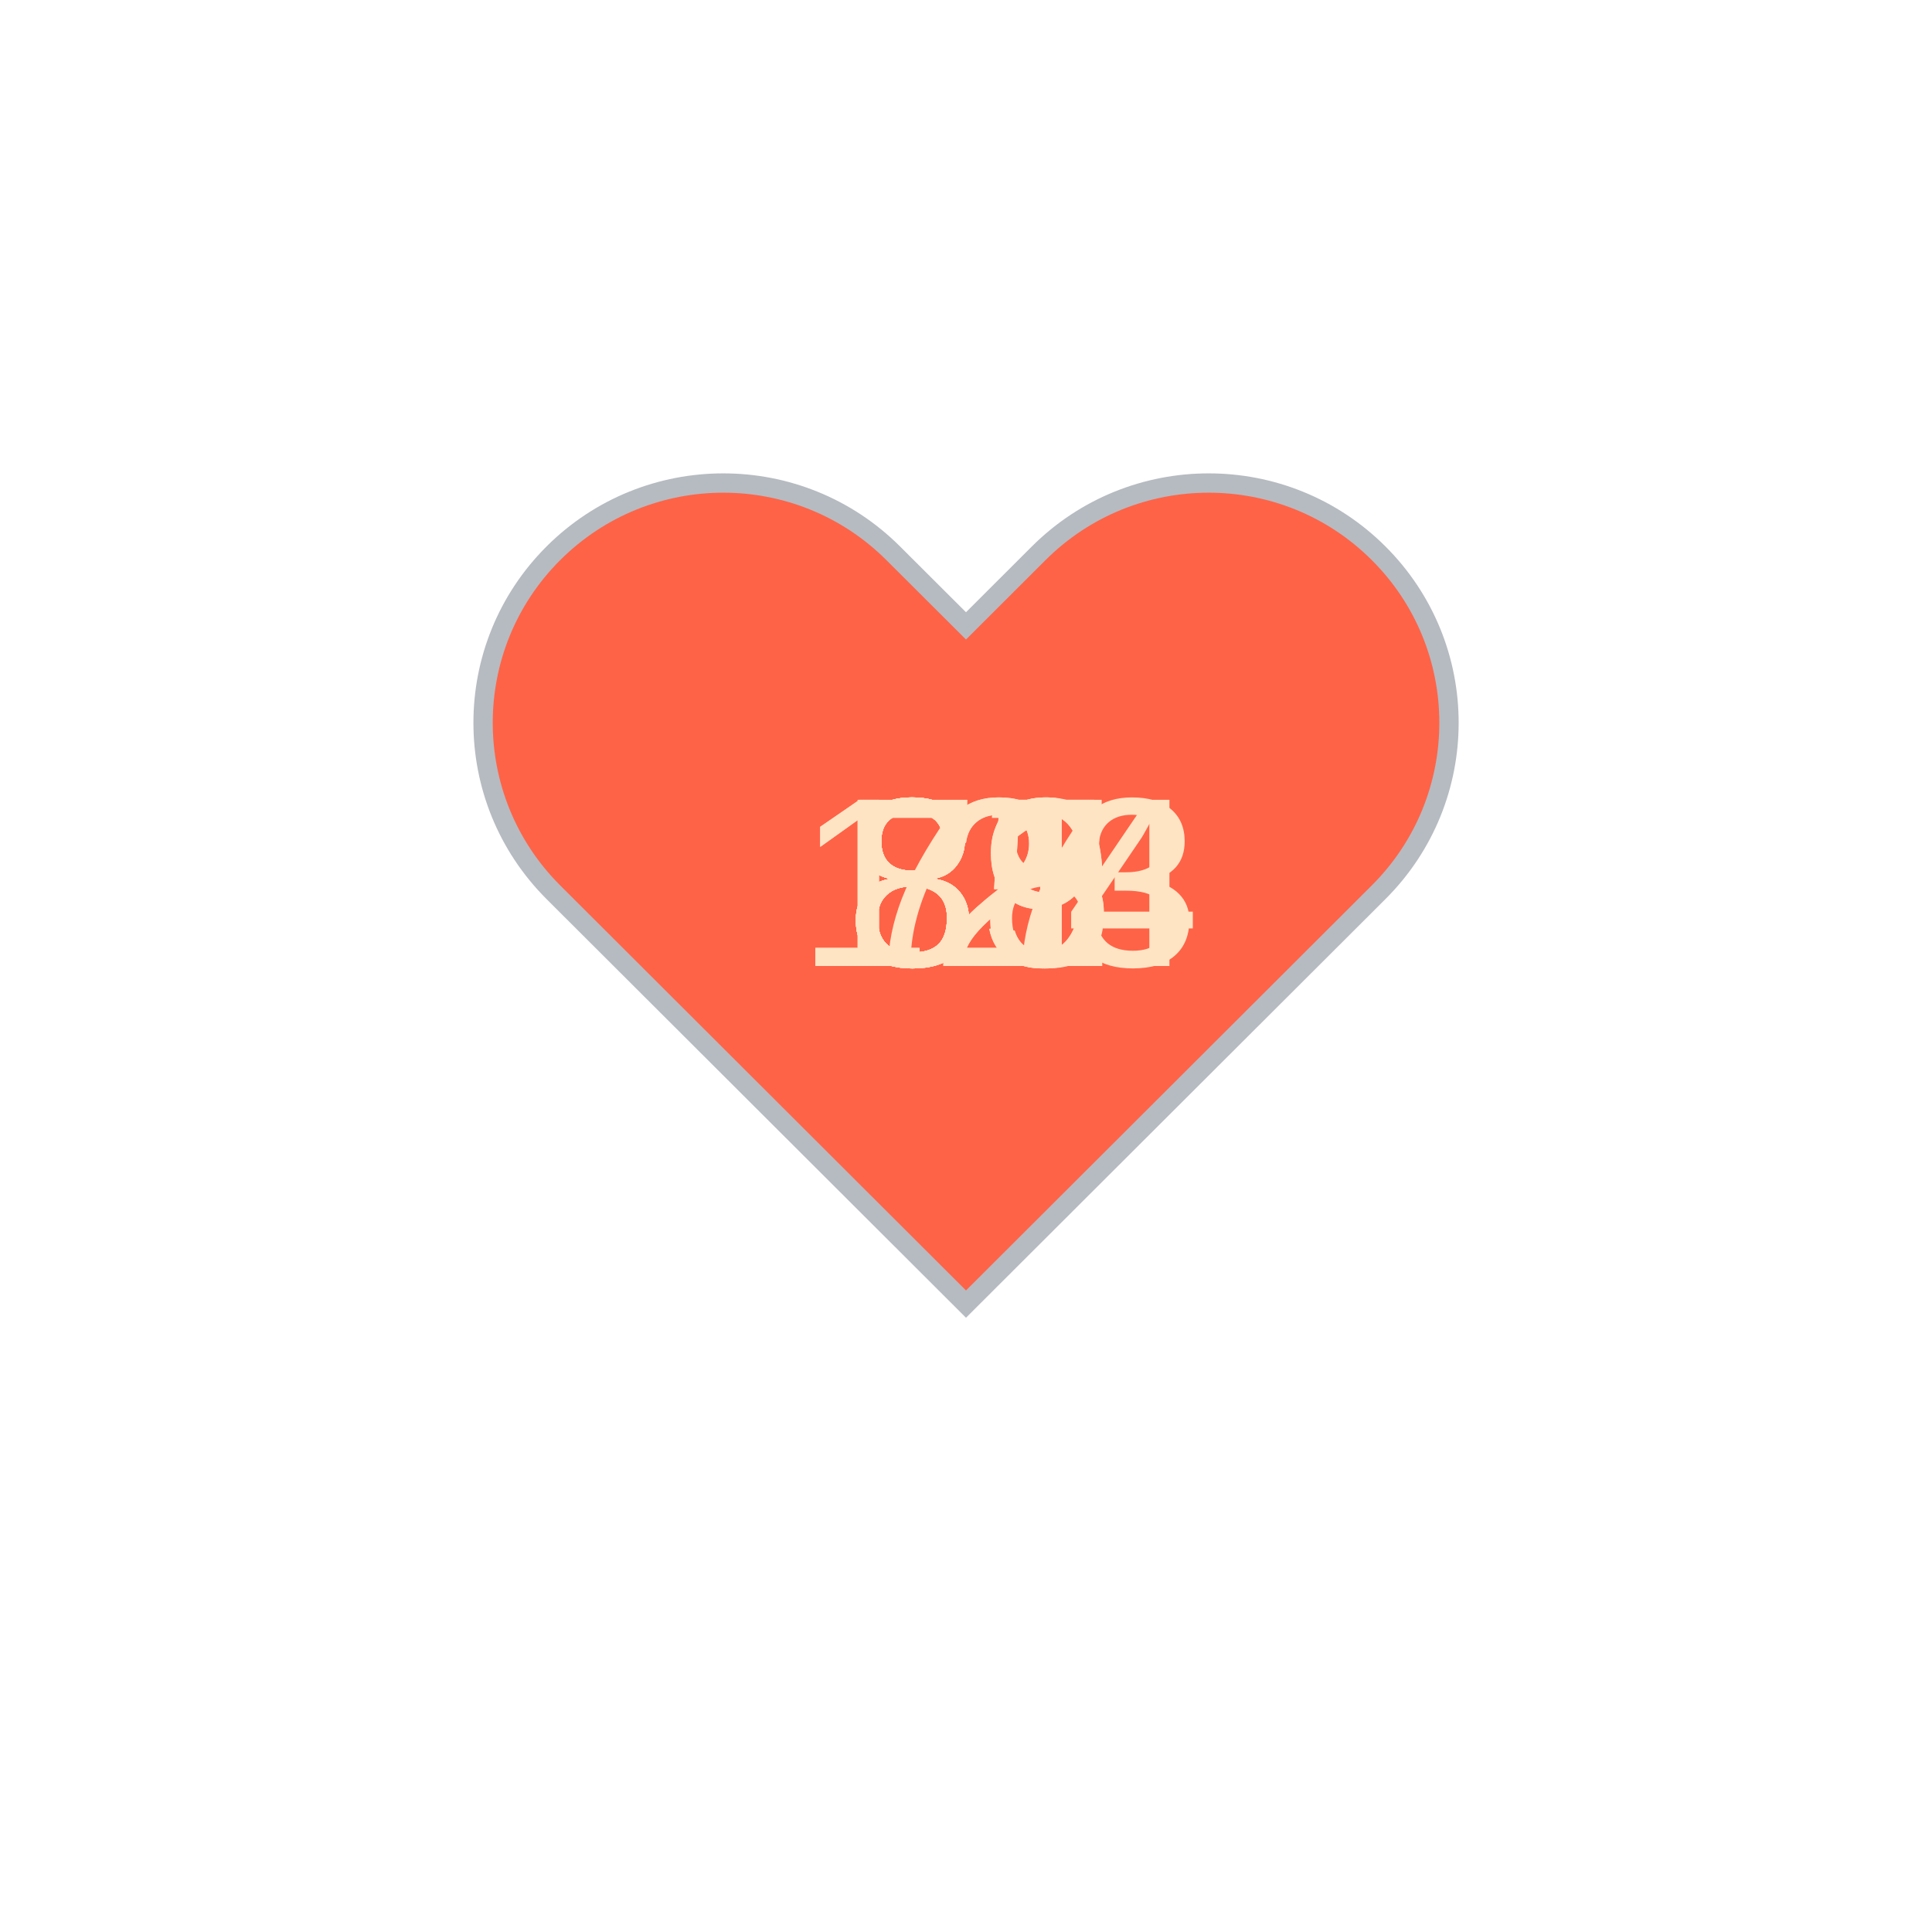
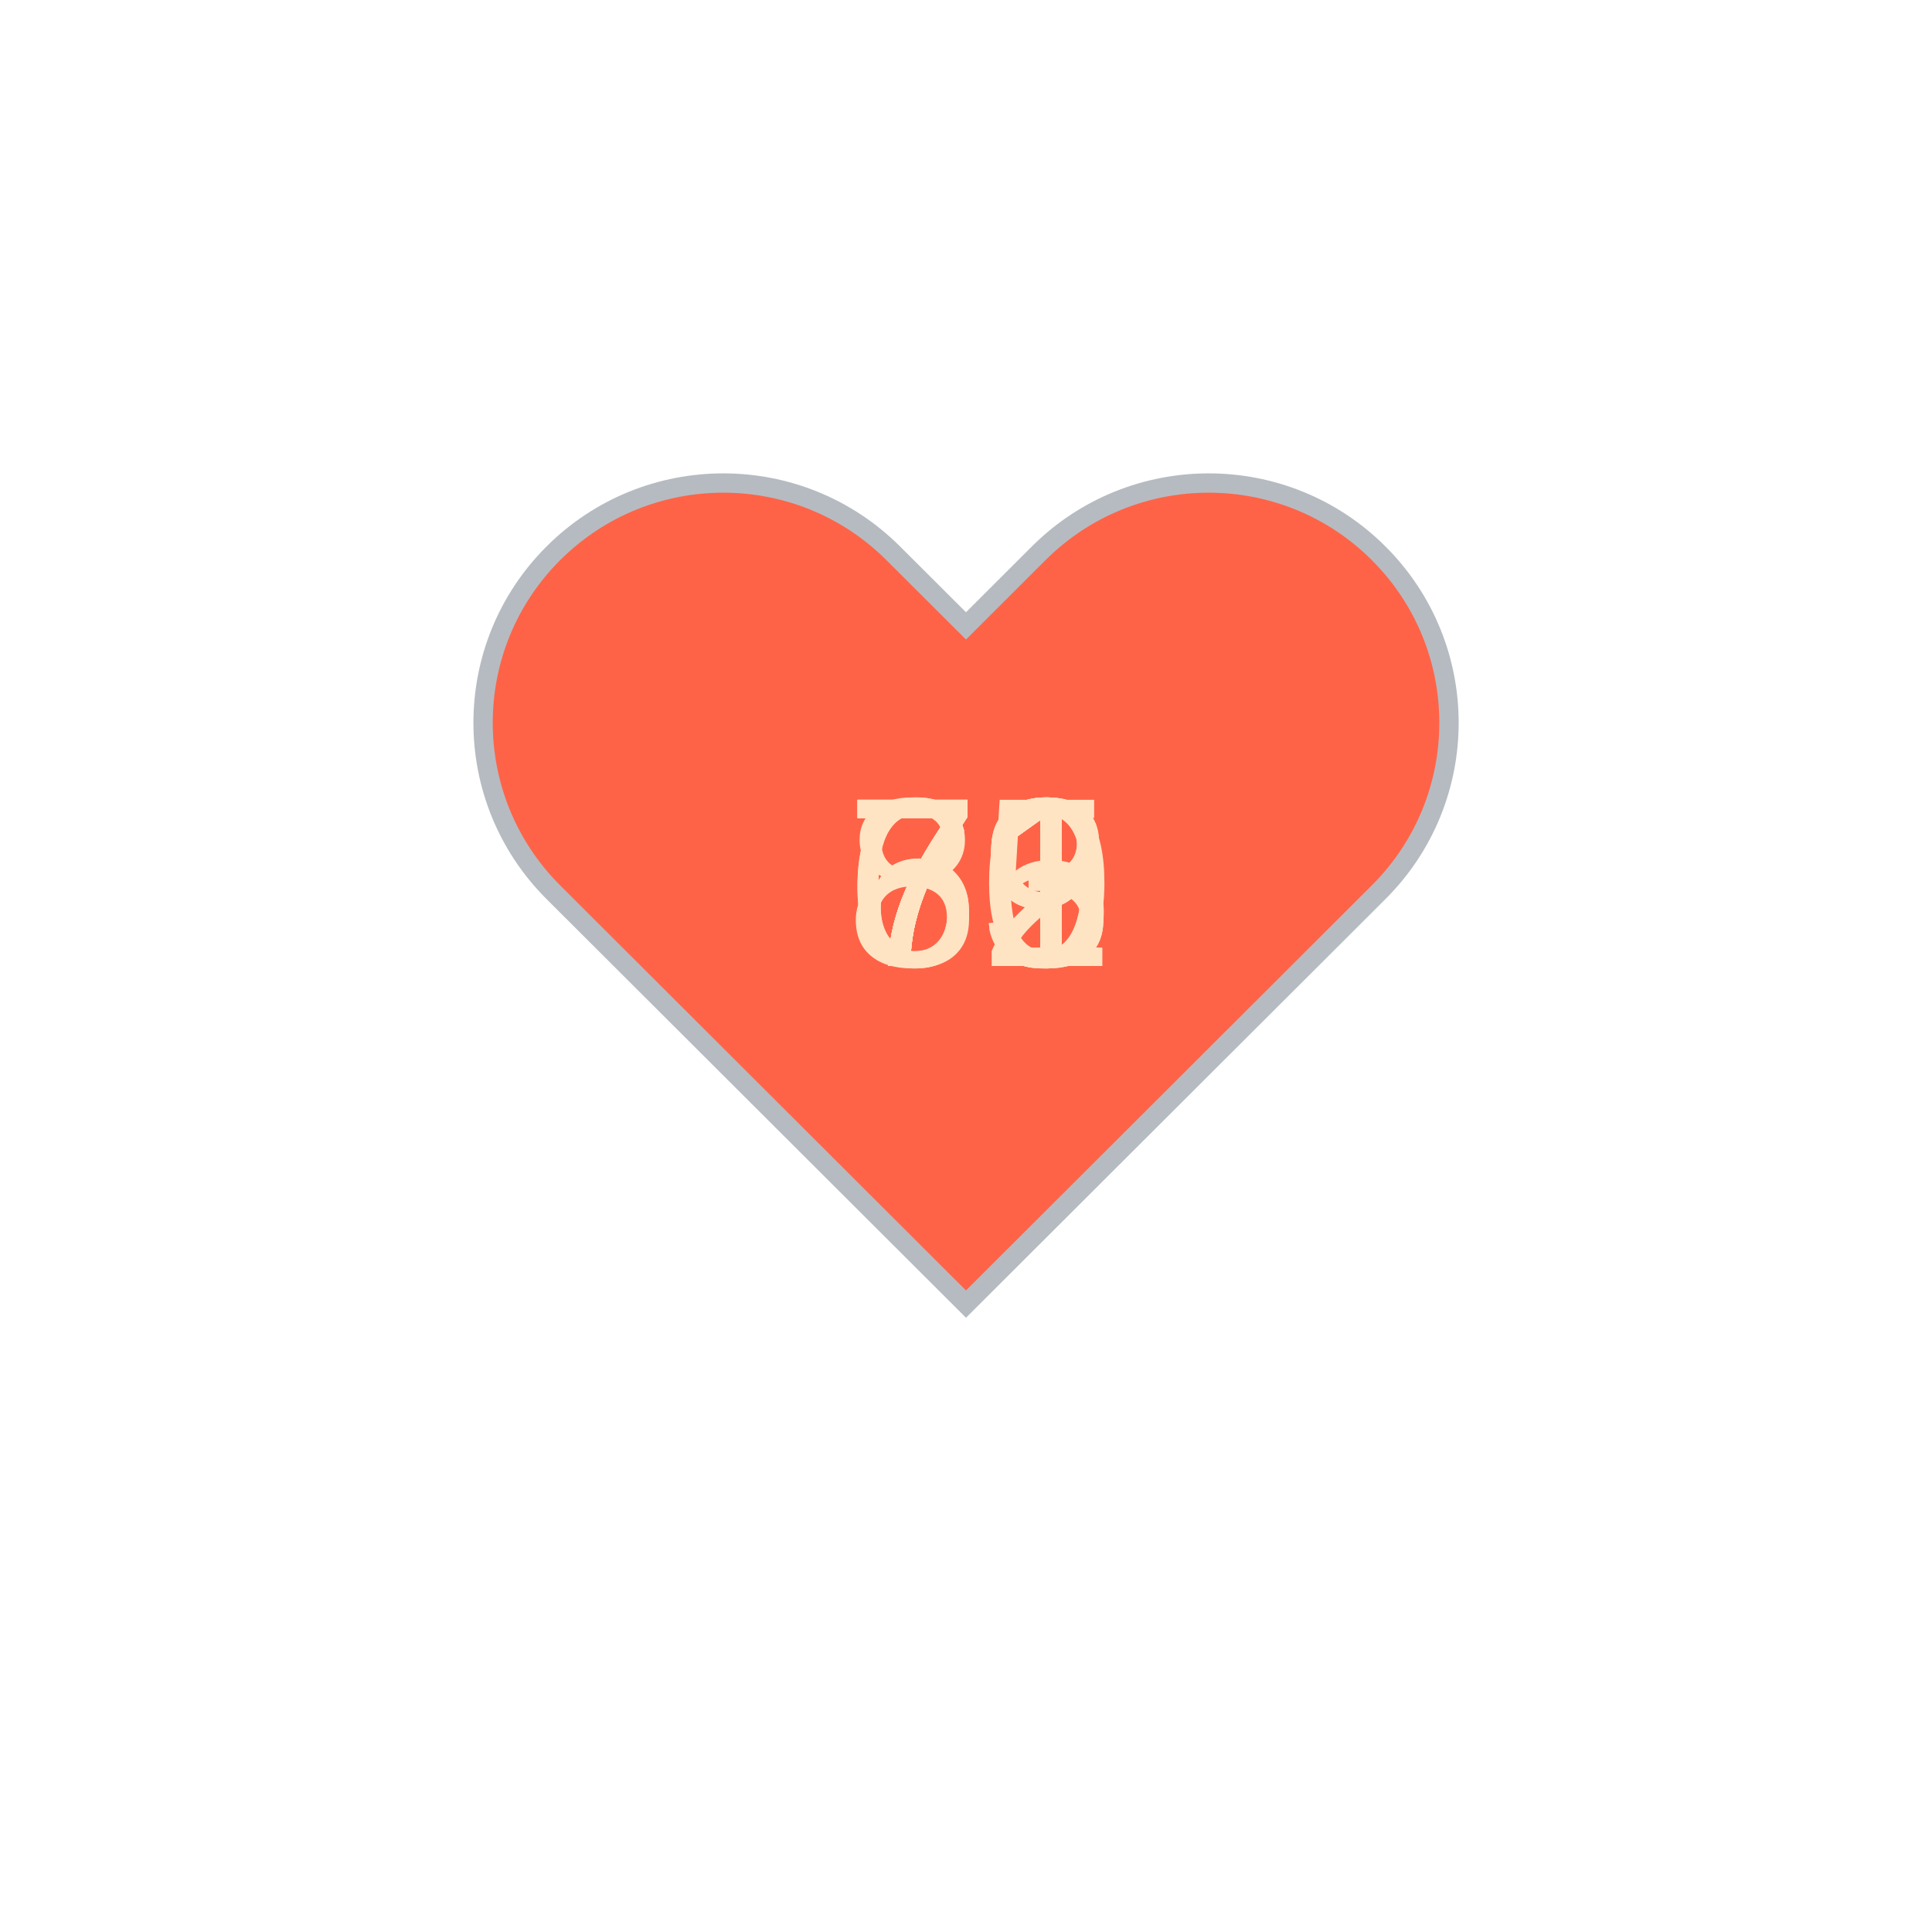
<svg xmlns="http://www.w3.org/2000/svg" baseProfile="full" height="150" version="1.1" viewBox="0,0,200,200" width="150">
  <defs />
  <g transform="translate(100 100)">
    <path d="M92.71,7.27L92.71,7.27c-9.71-9.69-25.46-9.69-35.18,0L50,14.79l-7.54-7.52C32.75-2.42,17-2.42,7.29,7.27v0 c-9.71,9.69-9.71,25.41,0,35.1L50,85l42.71-42.63C102.43,32.68,102.43,16.96,92.71,7.27z" fill="tomato" stroke="#B6BBC1" stroke-width="2" transform="translate(-50 -50)" />
    <animateTransform additive="sum" attributeName="transform" dur="1.2s" repeatCount="indefinite" type="scale" values="1; 1.5; 1.25; 1.5; 1.5; 1;" />
-     <text fill="bisque" style="font-size:25px; font-family:Arial" transform="translate(-12.5 0)">87<animate attributeName="visibility" dur="12.0s" keyTimes="0;0.1;0.2;0.3;0.4;0.5;0.6;0.7;0.8;0.9;1.0" repeatCount="indefinite" values="visible;hidden;hidden;hidden;hidden;hidden;hidden;hidden;hidden;hidden;hidden" />
+     <text fill="bisque" style="font-size:25px; font-family:Arial" transform="translate(-12.5 0)">73<animate attributeName="visibility" dur="12.0s" keyTimes="0;0.1;0.2;0.3;0.4;0.5;0.6;0.7;0.8;0.9;1.0" repeatCount="indefinite" values="visible;hidden;hidden;hidden;hidden;hidden;hidden;hidden;hidden;hidden;hidden" />
    </text>
-     <text fill="bisque" style="font-size:25px; font-family:Arial" transform="translate(-12.5 0)">85<animate attributeName="visibility" dur="12.0s" keyTimes="0;0.1;0.2;0.3;0.4;0.5;0.6;0.7;0.8;0.9;1.0" repeatCount="indefinite" values="hidden;visible;hidden;hidden;hidden;hidden;hidden;hidden;hidden;hidden;hidden" />
+     <text fill="bisque" style="font-size:25px; font-family:Arial" transform="translate(-12.5 0)">80<animate attributeName="visibility" dur="12.0s" keyTimes="0;0.1;0.2;0.3;0.4;0.5;0.6;0.7;0.8;0.9;1.0" repeatCount="indefinite" values="hidden;visible;hidden;hidden;hidden;hidden;hidden;hidden;hidden;hidden;hidden" />
    </text>
-     <text fill="bisque" style="font-size:25px; font-family:Arial" transform="translate(-12.5 0)">81<animate attributeName="visibility" dur="12.0s" keyTimes="0;0.1;0.2;0.3;0.4;0.5;0.6;0.7;0.8;0.9;1.0" repeatCount="indefinite" values="hidden;hidden;visible;hidden;hidden;hidden;hidden;hidden;hidden;hidden;hidden" />
+     <text fill="bisque" style="font-size:25px; font-family:Arial" transform="translate(-12.5 0)">75<animate attributeName="visibility" dur="12.0s" keyTimes="0;0.1;0.2;0.3;0.4;0.5;0.6;0.7;0.8;0.9;1.0" repeatCount="indefinite" values="hidden;hidden;visible;hidden;hidden;hidden;hidden;hidden;hidden;hidden;hidden" />
    </text>
-     <text fill="bisque" style="font-size:25px; font-family:Arial" transform="translate(-17.5 0)">123<animate attributeName="visibility" dur="12.0s" keyTimes="0;0.1;0.2;0.3;0.4;0.5;0.6;0.7;0.8;0.9;1.0" repeatCount="indefinite" values="hidden;hidden;hidden;visible;hidden;hidden;hidden;hidden;hidden;hidden;hidden" />
+     <text fill="bisque" style="font-size:25px; font-family:Arial" transform="translate(-12.5 0)">71<animate attributeName="visibility" dur="12.0s" keyTimes="0;0.1;0.2;0.3;0.4;0.5;0.6;0.7;0.8;0.9;1.0" repeatCount="indefinite" values="hidden;hidden;hidden;visible;hidden;hidden;hidden;hidden;hidden;hidden;hidden" />
    </text>
-     <text fill="bisque" style="font-size:25px; font-family:Arial" transform="translate(-17.5 0)">124<animate attributeName="visibility" dur="12.0s" keyTimes="0;0.1;0.2;0.3;0.4;0.5;0.6;0.7;0.8;0.9;1.0" repeatCount="indefinite" values="hidden;hidden;hidden;hidden;visible;hidden;hidden;hidden;hidden;hidden;hidden" />
+     <text fill="bisque" style="font-size:25px; font-family:Arial" transform="translate(-12.5 0)">73<animate attributeName="visibility" dur="12.0s" keyTimes="0;0.1;0.2;0.3;0.4;0.5;0.6;0.7;0.8;0.9;1.0" repeatCount="indefinite" values="hidden;hidden;hidden;hidden;visible;hidden;hidden;hidden;hidden;hidden;hidden" />
    </text>
-     <text fill="bisque" style="font-size:25px; font-family:Arial" transform="translate(-12.5 0)">85<animate attributeName="visibility" dur="12.0s" keyTimes="0;0.1;0.2;0.3;0.4;0.5;0.6;0.7;0.8;0.9;1.0" repeatCount="indefinite" values="hidden;hidden;hidden;hidden;hidden;visible;hidden;hidden;hidden;hidden;hidden" />
+     <text fill="bisque" style="font-size:25px; font-family:Arial" transform="translate(-12.5 0)">69<animate attributeName="visibility" dur="12.0s" keyTimes="0;0.1;0.2;0.3;0.4;0.5;0.6;0.7;0.8;0.9;1.0" repeatCount="indefinite" values="hidden;hidden;hidden;hidden;hidden;visible;hidden;hidden;hidden;hidden;hidden" />
    </text>
-     <text fill="bisque" style="font-size:25px; font-family:Arial" transform="translate(-12.5 0)">88<animate attributeName="visibility" dur="12.0s" keyTimes="0;0.1;0.2;0.3;0.4;0.5;0.6;0.7;0.8;0.9;1.0" repeatCount="indefinite" values="hidden;hidden;hidden;hidden;hidden;hidden;visible;hidden;hidden;hidden;hidden" />
+     <text fill="bisque" style="font-size:25px; font-family:Arial" transform="translate(-12.5 0)">69<animate attributeName="visibility" dur="12.0s" keyTimes="0;0.1;0.2;0.3;0.4;0.5;0.6;0.7;0.8;0.9;1.0" repeatCount="indefinite" values="hidden;hidden;hidden;hidden;hidden;hidden;visible;hidden;hidden;hidden;hidden" />
    </text>
-     <text fill="bisque" style="font-size:25px; font-family:Arial" transform="translate(-12.5 0)">89<animate attributeName="visibility" dur="12.0s" keyTimes="0;0.1;0.2;0.3;0.4;0.5;0.6;0.7;0.8;0.9;1.0" repeatCount="indefinite" values="hidden;hidden;hidden;hidden;hidden;hidden;hidden;visible;hidden;hidden;hidden" />
+     <text fill="bisque" style="font-size:25px; font-family:Arial" transform="translate(-12.5 0)">72<animate attributeName="visibility" dur="12.0s" keyTimes="0;0.1;0.2;0.3;0.4;0.5;0.6;0.7;0.8;0.9;1.0" repeatCount="indefinite" values="hidden;hidden;hidden;hidden;hidden;hidden;hidden;visible;hidden;hidden;hidden" />
    </text>
-     <text fill="bisque" style="font-size:25px; font-family:Arial" transform="translate(-12.5 0)">81<animate attributeName="visibility" dur="12.0s" keyTimes="0;0.1;0.2;0.3;0.4;0.5;0.6;0.7;0.8;0.9;1.0" repeatCount="indefinite" values="hidden;hidden;hidden;hidden;hidden;hidden;hidden;hidden;visible;hidden;hidden" />
+     <text fill="bisque" style="font-size:25px; font-family:Arial" transform="translate(-12.5 0)">71<animate attributeName="visibility" dur="12.0s" keyTimes="0;0.1;0.2;0.3;0.4;0.5;0.6;0.7;0.8;0.9;1.0" repeatCount="indefinite" values="hidden;hidden;hidden;hidden;hidden;hidden;hidden;hidden;visible;hidden;hidden" />
    </text>
-     <text fill="bisque" style="font-size:25px; font-family:Arial" transform="translate(-12.5 0)">79<animate attributeName="visibility" dur="12.0s" keyTimes="0;0.1;0.2;0.3;0.4;0.5;0.6;0.7;0.8;0.9;1.0" repeatCount="indefinite" values="hidden;hidden;hidden;hidden;hidden;hidden;hidden;hidden;hidden;visible;hidden" />
+     <text fill="bisque" style="font-size:25px; font-family:Arial" transform="translate(-12.5 0)">71<animate attributeName="visibility" dur="12.0s" keyTimes="0;0.1;0.2;0.3;0.4;0.5;0.6;0.7;0.8;0.9;1.0" repeatCount="indefinite" values="hidden;hidden;hidden;hidden;hidden;hidden;hidden;hidden;hidden;visible;hidden" />
    </text>
  </g>
</svg>
